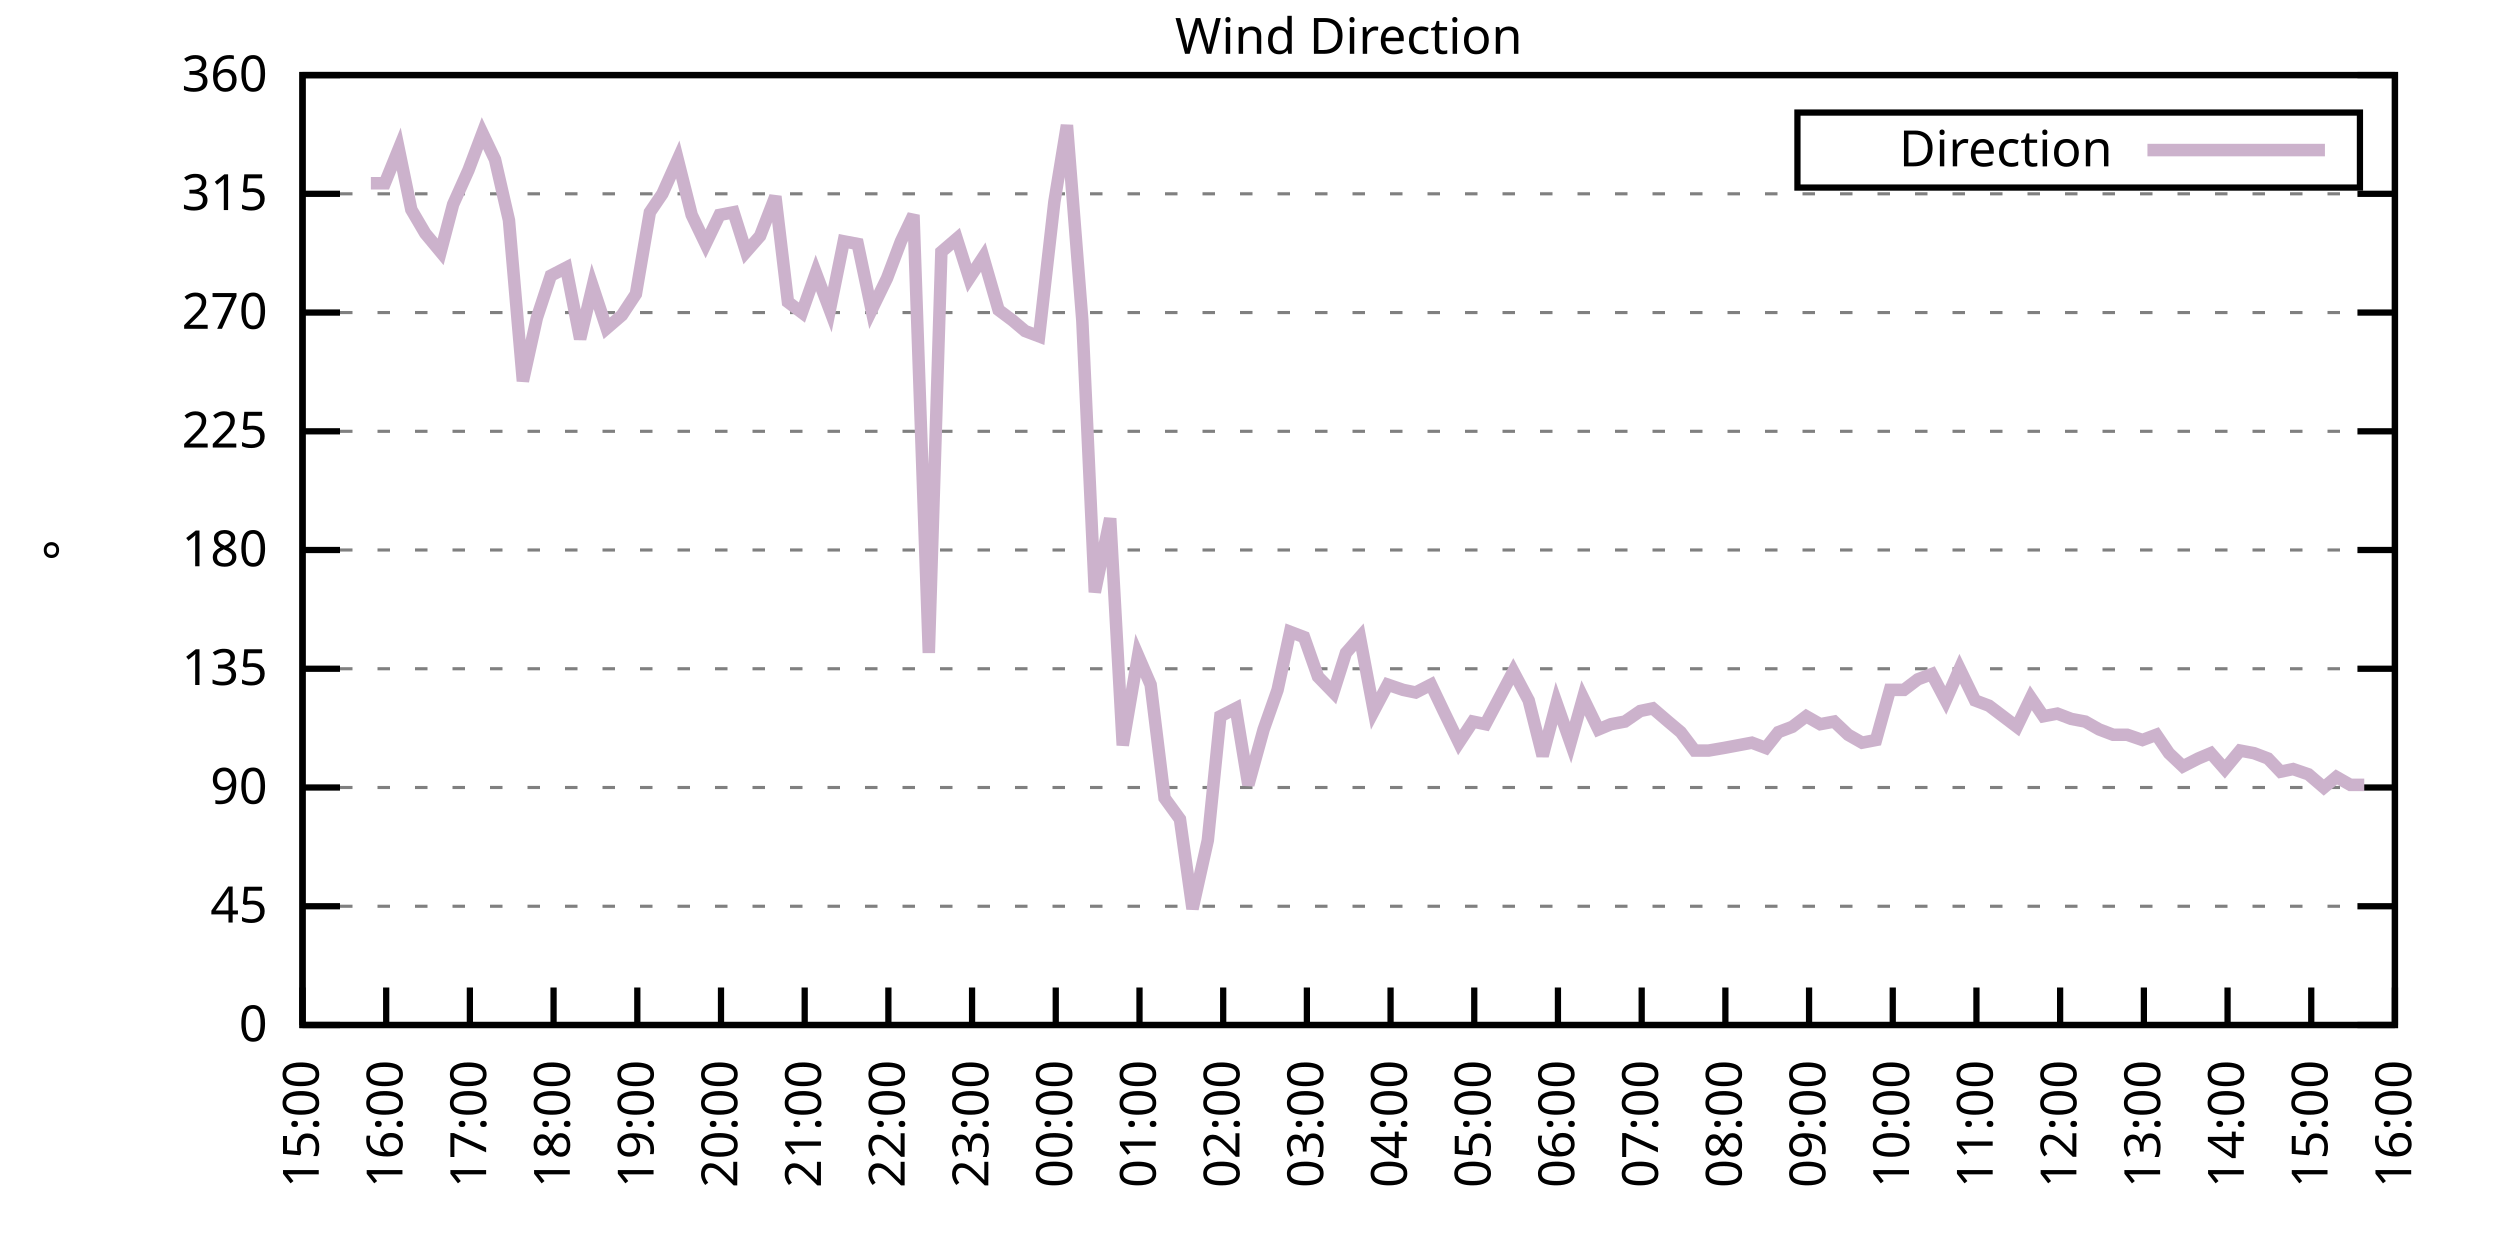
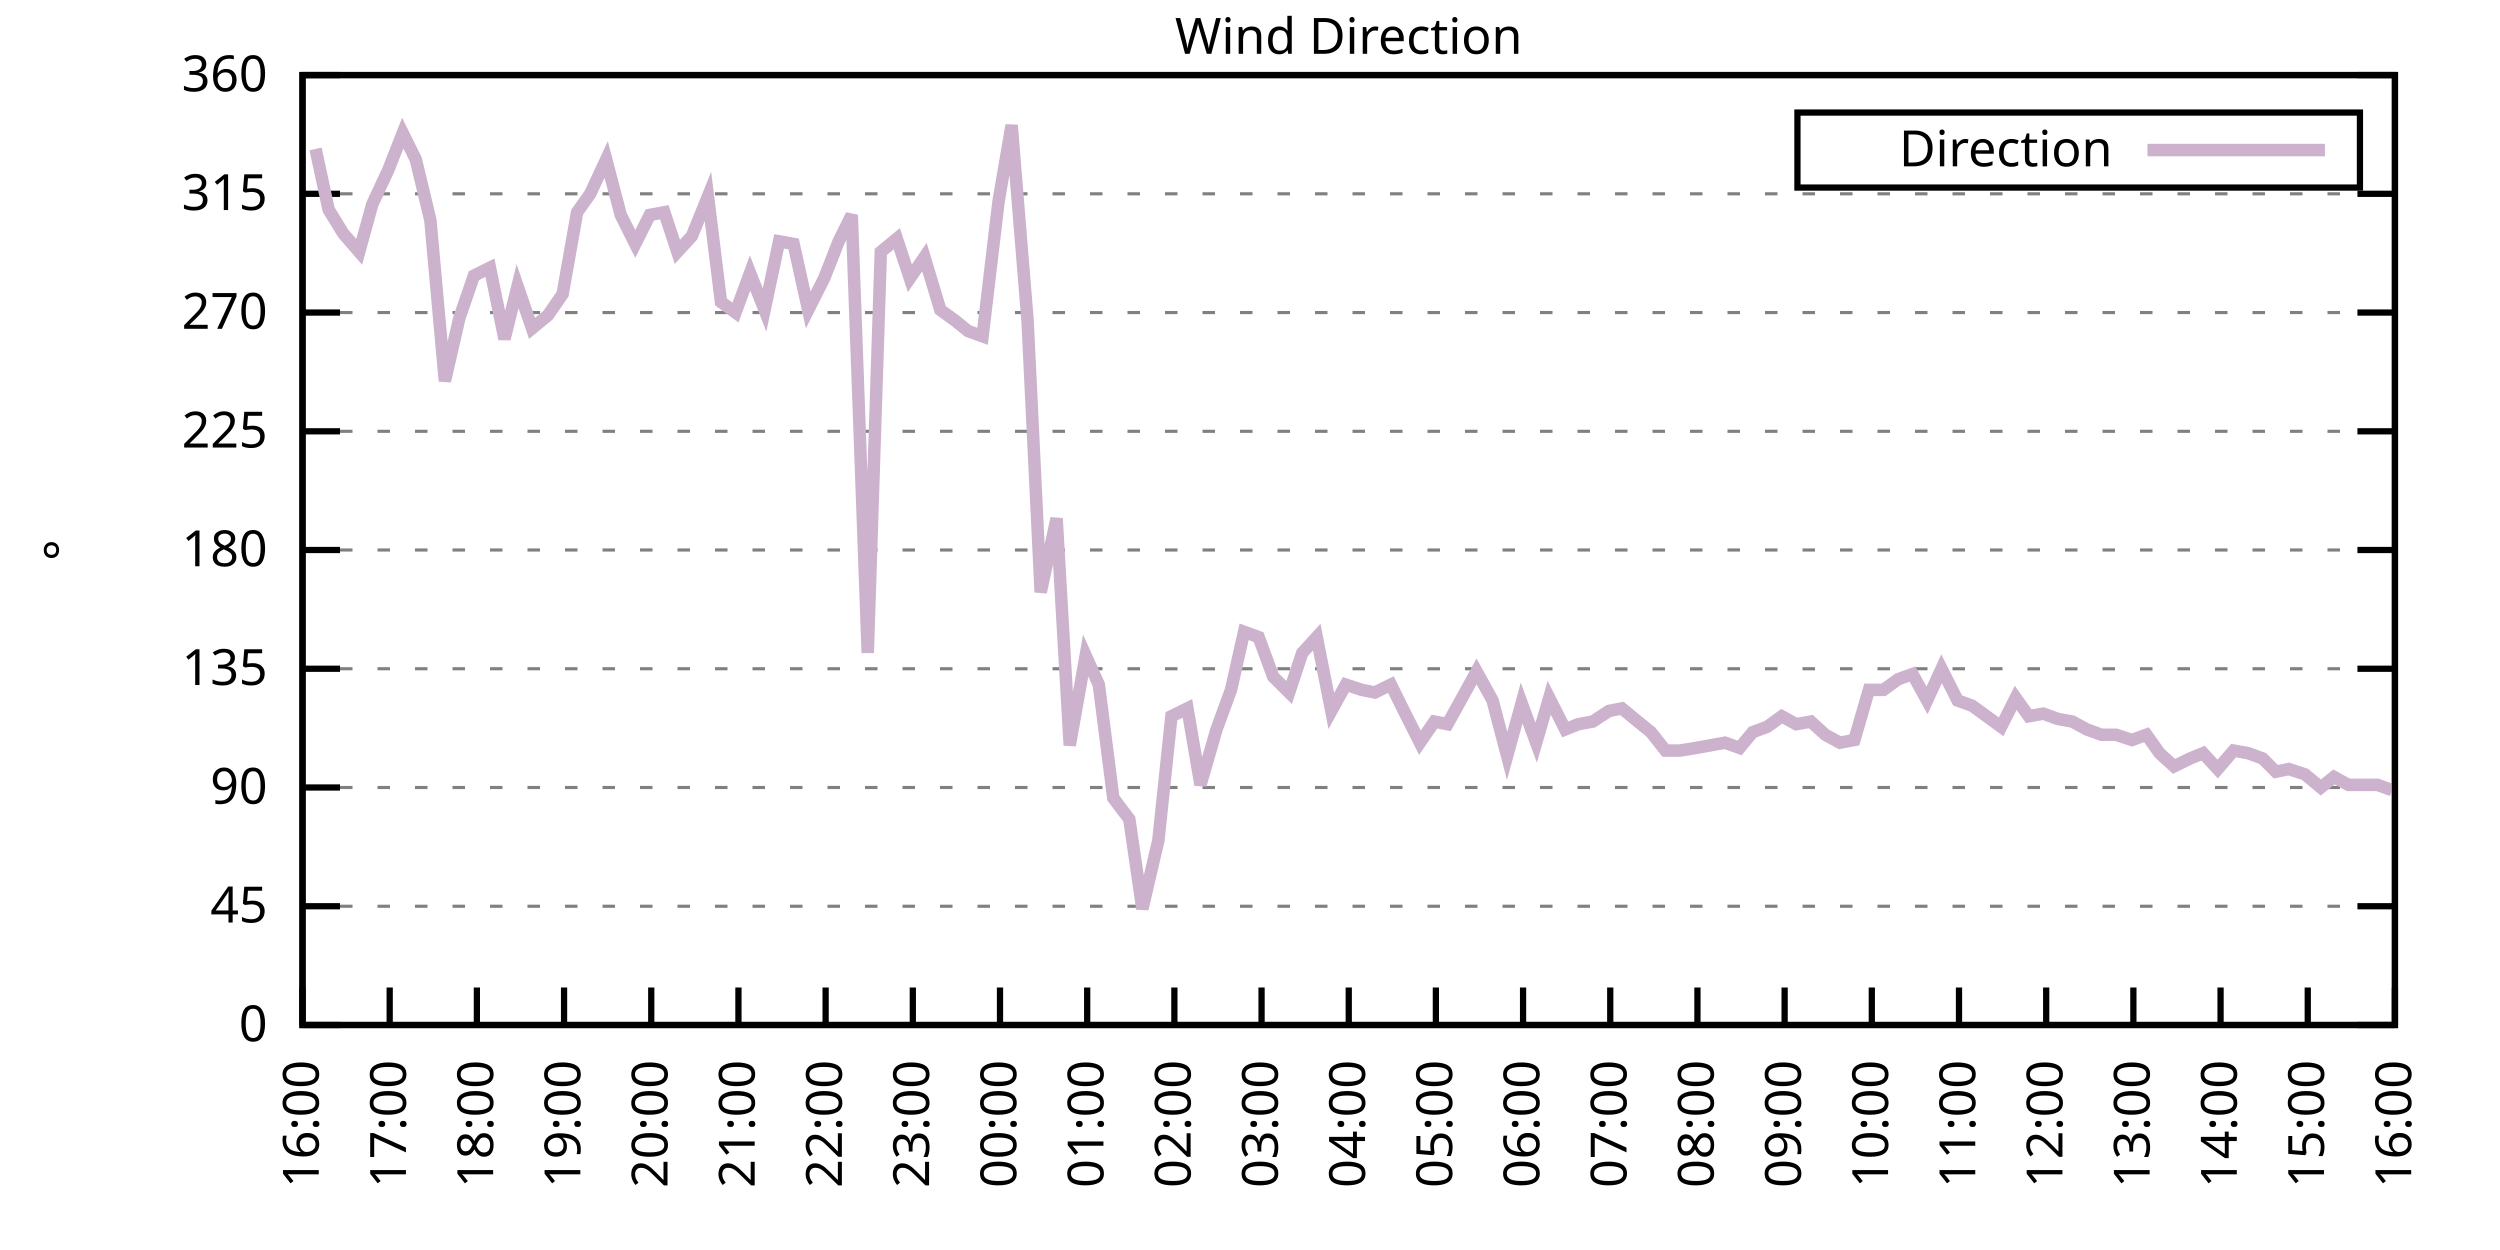
<svg xmlns="http://www.w3.org/2000/svg" xmlns:xlink="http://www.w3.org/1999/xlink" width="400" height="200" viewBox="0 0 400 200">
  <g id="gnuplot_canvas">
    <rect x="0" y="0" width="400" height="200" fill="none" />
    <defs>
      <circle id="gpDot" r="0.5" stroke-width="0.5" stroke="currentColor" />
      <path id="gpPt0" stroke-width="0.333" stroke="currentColor" d="M-1,0 h2 M0,-1 v2" />
      <path id="gpPt1" stroke-width="0.333" stroke="currentColor" d="M-1,-1 L1,1 M1,-1 L-1,1" />
      <path id="gpPt2" stroke-width="0.333" stroke="currentColor" d="M-1,0 L1,0 M0,-1 L0,1 M-1,-1 L1,1 M-1,1 L1,-1" />
      <rect id="gpPt3" stroke-width="0.333" stroke="currentColor" x="-1" y="-1" width="2" height="2" />
      <rect id="gpPt4" stroke-width="0.333" stroke="currentColor" fill="currentColor" x="-1" y="-1" width="2" height="2" />
      <circle id="gpPt5" stroke-width="0.333" stroke="currentColor" cx="0" cy="0" r="1" />
      <use xlink:href="#gpPt5" id="gpPt6" fill="currentColor" stroke="none" />
      <path id="gpPt7" stroke-width="0.333" stroke="currentColor" d="M0,-1.33 L-1.33,0.67 L1.33,0.67 z" />
      <use xlink:href="#gpPt7" id="gpPt8" fill="currentColor" stroke="none" />
      <use xlink:href="#gpPt7" id="gpPt9" stroke="currentColor" transform="rotate(180)" />
      <use xlink:href="#gpPt9" id="gpPt10" fill="currentColor" stroke="none" />
      <use xlink:href="#gpPt3" id="gpPt11" stroke="currentColor" transform="rotate(45)" />
      <use xlink:href="#gpPt11" id="gpPt12" fill="currentColor" stroke="none" />
      <path id="gpPt13" stroke-width="0.333" stroke="currentColor" d="M0,1.330 L1.265,0.411 L0.782,-1.067 L-0.782,-1.076 L-1.265,0.411 z" />
      <use xlink:href="#gpPt13" id="gpPt14" fill="currentColor" stroke="none" />
      <filter id="textbox" filterUnits="objectBoundingBox" x="0" y="0" height="1" width="1">
        <feFlood flood-color="white" flood-opacity="1" result="bgnd" />
        <feComposite in="SourceGraphic" in2="bgnd" operator="atop" />
      </filter>
      <filter id="greybox" filterUnits="objectBoundingBox" x="0" y="0" height="1" width="1">
        <feFlood flood-color="lightgrey" flood-opacity="1" result="grey" />
        <feComposite in="SourceGraphic" in2="grey" operator="atop" />
      </filter>
    </defs>
    <g fill="none" color="white" stroke="currentColor" stroke-width="1.00" stroke-linecap="butt" stroke-linejoin="miter">
</g>
    <g fill="none" color="black" stroke="currentColor" stroke-width="1.00" stroke-linecap="butt" stroke-linejoin="miter">
      <g stroke="none" shape-rendering="crispEdges">
        <polygon fill="rgb(255, 255, 255)" points="48.40,164.00 383.18,164.00 383.18,12.02 48.40,12.02 " />
      </g>
    </g>
    <g fill="none" color="black" stroke="currentColor" stroke-width="1.00" stroke-linecap="butt" stroke-linejoin="miter">
</g>
    <g fill="none" color="black" stroke="black" stroke-width="0.50" stroke-linecap="butt" stroke-linejoin="miter">
</g>
    <g fill="none" color="gray" stroke="currentColor" stroke-width="0.50" stroke-linecap="butt" stroke-linejoin="miter">
      <path stroke="gray" stroke-dasharray="2,4" class="gridline" d="M48.40,164.00 L383.19,164.00  " />
    </g>
    <g fill="none" color="gray" stroke="gray" stroke-width="1.00" stroke-linecap="butt" stroke-linejoin="miter">
</g>
    <g fill="none" color="black" stroke="currentColor" stroke-width="1.00" stroke-linecap="butt" stroke-linejoin="miter">
      <path stroke="black" d="M48.40,164.00 L54.40,164.00 M383.19,164.00 L377.19,164.00  " />
      <g transform="translate(42.80,166.60)" stroke="none" fill="black" font-family="Sans" font-size="8.00" text-anchor="end">
        <text>
          <tspan font-family="Sans"> 0</tspan>
        </text>
      </g>
    </g>
    <g fill="none" color="black" stroke="currentColor" stroke-width="1.00" stroke-linecap="butt" stroke-linejoin="miter">
</g>
    <g fill="none" color="black" stroke="black" stroke-width="0.50" stroke-linecap="butt" stroke-linejoin="miter">
</g>
    <g fill="none" color="gray" stroke="currentColor" stroke-width="0.50" stroke-linecap="butt" stroke-linejoin="miter">
      <path stroke="gray" stroke-dasharray="2,4" class="gridline" d="M48.40,145.00 L383.19,145.00  " />
    </g>
    <g fill="none" color="gray" stroke="gray" stroke-width="1.00" stroke-linecap="butt" stroke-linejoin="miter">
</g>
    <g fill="none" color="black" stroke="currentColor" stroke-width="1.00" stroke-linecap="butt" stroke-linejoin="miter">
      <path stroke="black" d="M48.40,145.00 L54.40,145.00 M383.19,145.00 L377.19,145.00  " />
      <g transform="translate(42.80,147.60)" stroke="none" fill="black" font-family="Sans" font-size="8.00" text-anchor="end">
        <text>
          <tspan font-family="Sans"> 45</tspan>
        </text>
      </g>
    </g>
    <g fill="none" color="black" stroke="currentColor" stroke-width="1.00" stroke-linecap="butt" stroke-linejoin="miter">
</g>
    <g fill="none" color="black" stroke="black" stroke-width="0.50" stroke-linecap="butt" stroke-linejoin="miter">
</g>
    <g fill="none" color="gray" stroke="currentColor" stroke-width="0.50" stroke-linecap="butt" stroke-linejoin="miter">
      <path stroke="gray" stroke-dasharray="2,4" class="gridline" d="M48.40,126.00 L383.19,126.00  " />
    </g>
    <g fill="none" color="gray" stroke="gray" stroke-width="1.00" stroke-linecap="butt" stroke-linejoin="miter">
</g>
    <g fill="none" color="black" stroke="currentColor" stroke-width="1.00" stroke-linecap="butt" stroke-linejoin="miter">
      <path stroke="black" d="M48.40,126.00 L54.40,126.00 M383.19,126.00 L377.19,126.00  " />
      <g transform="translate(42.80,128.60)" stroke="none" fill="black" font-family="Sans" font-size="8.00" text-anchor="end">
        <text>
          <tspan font-family="Sans"> 90</tspan>
        </text>
      </g>
    </g>
    <g fill="none" color="black" stroke="currentColor" stroke-width="1.00" stroke-linecap="butt" stroke-linejoin="miter">
</g>
    <g fill="none" color="black" stroke="black" stroke-width="0.50" stroke-linecap="butt" stroke-linejoin="miter">
</g>
    <g fill="none" color="gray" stroke="currentColor" stroke-width="0.50" stroke-linecap="butt" stroke-linejoin="miter">
      <path stroke="gray" stroke-dasharray="2,4" class="gridline" d="M48.40,107.00 L383.19,107.00  " />
    </g>
    <g fill="none" color="gray" stroke="gray" stroke-width="1.00" stroke-linecap="butt" stroke-linejoin="miter">
</g>
    <g fill="none" color="black" stroke="currentColor" stroke-width="1.00" stroke-linecap="butt" stroke-linejoin="miter">
      <path stroke="black" d="M48.40,107.00 L54.40,107.00 M383.19,107.00 L377.19,107.00  " />
      <g transform="translate(42.80,109.60)" stroke="none" fill="black" font-family="Sans" font-size="8.00" text-anchor="end">
        <text>
          <tspan font-family="Sans"> 135</tspan>
        </text>
      </g>
    </g>
    <g fill="none" color="black" stroke="currentColor" stroke-width="1.00" stroke-linecap="butt" stroke-linejoin="miter">
</g>
    <g fill="none" color="black" stroke="black" stroke-width="0.50" stroke-linecap="butt" stroke-linejoin="miter">
</g>
    <g fill="none" color="gray" stroke="currentColor" stroke-width="0.50" stroke-linecap="butt" stroke-linejoin="miter">
      <path stroke="gray" stroke-dasharray="2,4" class="gridline" d="M48.40,88.00 L383.19,88.00  " />
    </g>
    <g fill="none" color="gray" stroke="gray" stroke-width="1.00" stroke-linecap="butt" stroke-linejoin="miter">
</g>
    <g fill="none" color="black" stroke="currentColor" stroke-width="1.00" stroke-linecap="butt" stroke-linejoin="miter">
      <path stroke="black" d="M48.40,88.00 L54.40,88.00 M383.19,88.00 L377.19,88.00  " />
      <g transform="translate(42.80,90.60)" stroke="none" fill="black" font-family="Sans" font-size="8.00" text-anchor="end">
        <text>
          <tspan font-family="Sans"> 180</tspan>
        </text>
      </g>
    </g>
    <g fill="none" color="black" stroke="currentColor" stroke-width="1.00" stroke-linecap="butt" stroke-linejoin="miter">
</g>
    <g fill="none" color="black" stroke="black" stroke-width="0.50" stroke-linecap="butt" stroke-linejoin="miter">
</g>
    <g fill="none" color="gray" stroke="currentColor" stroke-width="0.50" stroke-linecap="butt" stroke-linejoin="miter">
      <path stroke="gray" stroke-dasharray="2,4" class="gridline" d="M48.40,69.01 L383.19,69.01  " />
    </g>
    <g fill="none" color="gray" stroke="gray" stroke-width="1.00" stroke-linecap="butt" stroke-linejoin="miter">
</g>
    <g fill="none" color="black" stroke="currentColor" stroke-width="1.00" stroke-linecap="butt" stroke-linejoin="miter">
      <path stroke="black" d="M48.40,69.01 L54.40,69.01 M383.19,69.01 L377.19,69.01  " />
      <g transform="translate(42.80,71.61)" stroke="none" fill="black" font-family="Sans" font-size="8.00" text-anchor="end">
        <text>
          <tspan font-family="Sans"> 225</tspan>
        </text>
      </g>
    </g>
    <g fill="none" color="black" stroke="currentColor" stroke-width="1.00" stroke-linecap="butt" stroke-linejoin="miter">
</g>
    <g fill="none" color="black" stroke="black" stroke-width="0.50" stroke-linecap="butt" stroke-linejoin="miter">
</g>
    <g fill="none" color="gray" stroke="currentColor" stroke-width="0.50" stroke-linecap="butt" stroke-linejoin="miter">
      <path stroke="gray" stroke-dasharray="2,4" class="gridline" d="M48.40,50.01 L383.19,50.01  " />
    </g>
    <g fill="none" color="gray" stroke="gray" stroke-width="1.00" stroke-linecap="butt" stroke-linejoin="miter">
</g>
    <g fill="none" color="black" stroke="currentColor" stroke-width="1.00" stroke-linecap="butt" stroke-linejoin="miter">
      <path stroke="black" d="M48.40,50.01 L54.40,50.01 M383.19,50.01 L377.19,50.01  " />
      <g transform="translate(42.80,52.61)" stroke="none" fill="black" font-family="Sans" font-size="8.00" text-anchor="end">
        <text>
          <tspan font-family="Sans"> 270</tspan>
        </text>
      </g>
    </g>
    <g fill="none" color="black" stroke="currentColor" stroke-width="1.00" stroke-linecap="butt" stroke-linejoin="miter">
</g>
    <g fill="none" color="black" stroke="black" stroke-width="0.50" stroke-linecap="butt" stroke-linejoin="miter">
</g>
    <g fill="none" color="gray" stroke="currentColor" stroke-width="0.50" stroke-linecap="butt" stroke-linejoin="miter">
      <path stroke="gray" stroke-dasharray="2,4" class="gridline" d="M48.40,31.01 L383.19,31.01  " />
    </g>
    <g fill="none" color="gray" stroke="gray" stroke-width="1.00" stroke-linecap="butt" stroke-linejoin="miter">
</g>
    <g fill="none" color="black" stroke="currentColor" stroke-width="1.00" stroke-linecap="butt" stroke-linejoin="miter">
      <path stroke="black" d="M48.40,31.01 L54.40,31.01 M383.19,31.01 L377.19,31.01  " />
      <g transform="translate(42.80,33.61)" stroke="none" fill="black" font-family="Sans" font-size="8.00" text-anchor="end">
        <text>
          <tspan font-family="Sans"> 315</tspan>
        </text>
      </g>
    </g>
    <g fill="none" color="black" stroke="currentColor" stroke-width="1.00" stroke-linecap="butt" stroke-linejoin="miter">
</g>
    <g fill="none" color="black" stroke="black" stroke-width="0.50" stroke-linecap="butt" stroke-linejoin="miter">
</g>
    <g fill="none" color="gray" stroke="currentColor" stroke-width="0.50" stroke-linecap="butt" stroke-linejoin="miter">
      <path stroke="gray" stroke-dasharray="2,4" class="gridline" d="M48.40,12.01 L383.19,12.01  " />
    </g>
    <g fill="none" color="gray" stroke="gray" stroke-width="1.00" stroke-linecap="butt" stroke-linejoin="miter">
</g>
    <g fill="none" color="black" stroke="currentColor" stroke-width="1.00" stroke-linecap="butt" stroke-linejoin="miter">
      <path stroke="black" d="M48.40,12.01 L54.40,12.01 M383.19,12.01 L377.19,12.01  " />
      <g transform="translate(42.80,14.61)" stroke="none" fill="black" font-family="Sans" font-size="8.00" text-anchor="end">
        <text>
          <tspan font-family="Sans"> 360</tspan>
        </text>
      </g>
    </g>
    <g fill="none" color="black" stroke="currentColor" stroke-width="1.00" stroke-linecap="butt" stroke-linejoin="miter">
      <path stroke="black" d="M48.40,164.00 L48.40,158.00  " />
      <g transform="translate(51.00,169.60) rotate(270.00)" stroke="none" fill="black" font-family="Sans" font-size="8.00" text-anchor="end">
        <text>
-           <tspan font-family="Sans">15:00</tspan>
-         </text>
-       </g>
-     </g>
-     <g fill="none" color="black" stroke="currentColor" stroke-width="1.00" stroke-linecap="butt" stroke-linejoin="miter">
-       <path stroke="black" d="M61.79,164.00 L61.79,158.00  " />
-       <g transform="translate(64.39,169.60) rotate(270.00)" stroke="none" fill="black" font-family="Sans" font-size="8.00" text-anchor="end">
-         <text>
          <tspan font-family="Sans">16:00</tspan>
        </text>
      </g>
    </g>
    <g fill="none" color="black" stroke="currentColor" stroke-width="1.00" stroke-linecap="butt" stroke-linejoin="miter">
-       <path stroke="black" d="M75.18,164.00 L75.18,158.00  " />
-       <g transform="translate(77.78,169.60) rotate(270.00)" stroke="none" fill="black" font-family="Sans" font-size="8.00" text-anchor="end">
+       <path stroke="black" d="M62.35,164.00 L62.35,158.00  " />
+       <g transform="translate(64.95,169.60) rotate(270.00)" stroke="none" fill="black" font-family="Sans" font-size="8.00" text-anchor="end">
        <text>
          <tspan font-family="Sans">17:00</tspan>
        </text>
      </g>
    </g>
    <g fill="none" color="black" stroke="currentColor" stroke-width="1.00" stroke-linecap="butt" stroke-linejoin="miter">
-       <path stroke="black" d="M88.57,164.00 L88.57,158.00  " />
-       <g transform="translate(91.17,169.60) rotate(270.00)" stroke="none" fill="black" font-family="Sans" font-size="8.00" text-anchor="end">
+       <path stroke="black" d="M76.30,164.00 L76.30,158.00  " />
+       <g transform="translate(78.90,169.60) rotate(270.00)" stroke="none" fill="black" font-family="Sans" font-size="8.00" text-anchor="end">
        <text>
          <tspan font-family="Sans">18:00</tspan>
        </text>
      </g>
    </g>
    <g fill="none" color="black" stroke="currentColor" stroke-width="1.00" stroke-linecap="butt" stroke-linejoin="miter">
-       <path stroke="black" d="M101.97,164.00 L101.97,158.00  " />
-       <g transform="translate(104.57,169.60) rotate(270.00)" stroke="none" fill="black" font-family="Sans" font-size="8.00" text-anchor="end">
+       <path stroke="black" d="M90.25,164.00 L90.25,158.00  " />
+       <g transform="translate(92.85,169.60) rotate(270.00)" stroke="none" fill="black" font-family="Sans" font-size="8.00" text-anchor="end">
        <text>
          <tspan font-family="Sans">19:00</tspan>
        </text>
      </g>
    </g>
    <g fill="none" color="black" stroke="currentColor" stroke-width="1.00" stroke-linecap="butt" stroke-linejoin="miter">
-       <path stroke="black" d="M115.36,164.00 L115.36,158.00  " />
-       <g transform="translate(117.96,169.60) rotate(270.00)" stroke="none" fill="black" font-family="Sans" font-size="8.00" text-anchor="end">
+       <path stroke="black" d="M104.20,164.00 L104.20,158.00  " />
+       <g transform="translate(106.80,169.60) rotate(270.00)" stroke="none" fill="black" font-family="Sans" font-size="8.00" text-anchor="end">
        <text>
          <tspan font-family="Sans">20:00</tspan>
        </text>
      </g>
    </g>
    <g fill="none" color="black" stroke="currentColor" stroke-width="1.00" stroke-linecap="butt" stroke-linejoin="miter">
-       <path stroke="black" d="M128.75,164.00 L128.75,158.00  " />
-       <g transform="translate(131.35,169.60) rotate(270.00)" stroke="none" fill="black" font-family="Sans" font-size="8.00" text-anchor="end">
+       <path stroke="black" d="M118.15,164.00 L118.15,158.00  " />
+       <g transform="translate(120.75,169.60) rotate(270.00)" stroke="none" fill="black" font-family="Sans" font-size="8.00" text-anchor="end">
        <text>
          <tspan font-family="Sans">21:00</tspan>
        </text>
      </g>
    </g>
    <g fill="none" color="black" stroke="currentColor" stroke-width="1.00" stroke-linecap="butt" stroke-linejoin="miter">
-       <path stroke="black" d="M142.14,164.00 L142.14,158.00  " />
-       <g transform="translate(144.74,169.60) rotate(270.00)" stroke="none" fill="black" font-family="Sans" font-size="8.00" text-anchor="end">
+       <path stroke="black" d="M132.10,164.00 L132.10,158.00  " />
+       <g transform="translate(134.70,169.60) rotate(270.00)" stroke="none" fill="black" font-family="Sans" font-size="8.00" text-anchor="end">
        <text>
          <tspan font-family="Sans">22:00</tspan>
        </text>
      </g>
    </g>
    <g fill="none" color="black" stroke="currentColor" stroke-width="1.00" stroke-linecap="butt" stroke-linejoin="miter">
-       <path stroke="black" d="M155.53,164.00 L155.53,158.00  " />
-       <g transform="translate(158.13,169.60) rotate(270.00)" stroke="none" fill="black" font-family="Sans" font-size="8.00" text-anchor="end">
+       <path stroke="black" d="M146.05,164.00 L146.05,158.00  " />
+       <g transform="translate(148.65,169.60) rotate(270.00)" stroke="none" fill="black" font-family="Sans" font-size="8.00" text-anchor="end">
        <text>
          <tspan font-family="Sans">23:00</tspan>
        </text>
      </g>
    </g>
    <g fill="none" color="black" stroke="currentColor" stroke-width="1.00" stroke-linecap="butt" stroke-linejoin="miter">
-       <path stroke="black" d="M168.92,164.00 L168.92,158.00  " />
-       <g transform="translate(171.52,169.60) rotate(270.00)" stroke="none" fill="black" font-family="Sans" font-size="8.00" text-anchor="end">
+       <path stroke="black" d="M160.00,164.00 L160.00,158.00  " />
+       <g transform="translate(162.60,169.60) rotate(270.00)" stroke="none" fill="black" font-family="Sans" font-size="8.00" text-anchor="end">
        <text>
          <tspan font-family="Sans">00:00</tspan>
        </text>
      </g>
    </g>
    <g fill="none" color="black" stroke="currentColor" stroke-width="1.00" stroke-linecap="butt" stroke-linejoin="miter">
-       <path stroke="black" d="M182.32,164.00 L182.32,158.00  " />
-       <g transform="translate(184.92,169.60) rotate(270.00)" stroke="none" fill="black" font-family="Sans" font-size="8.00" text-anchor="end">
+       <path stroke="black" d="M173.95,164.00 L173.95,158.00  " />
+       <g transform="translate(176.55,169.60) rotate(270.00)" stroke="none" fill="black" font-family="Sans" font-size="8.00" text-anchor="end">
        <text>
          <tspan font-family="Sans">01:00</tspan>
        </text>
      </g>
    </g>
    <g fill="none" color="black" stroke="currentColor" stroke-width="1.00" stroke-linecap="butt" stroke-linejoin="miter">
-       <path stroke="black" d="M195.71,164.00 L195.71,158.00  " />
-       <g transform="translate(198.31,169.60) rotate(270.00)" stroke="none" fill="black" font-family="Sans" font-size="8.00" text-anchor="end">
+       <path stroke="black" d="M187.90,164.00 L187.90,158.00  " />
+       <g transform="translate(190.50,169.60) rotate(270.00)" stroke="none" fill="black" font-family="Sans" font-size="8.00" text-anchor="end">
        <text>
          <tspan font-family="Sans">02:00</tspan>
        </text>
      </g>
    </g>
    <g fill="none" color="black" stroke="currentColor" stroke-width="1.00" stroke-linecap="butt" stroke-linejoin="miter">
-       <path stroke="black" d="M209.10,164.00 L209.10,158.00  " />
-       <g transform="translate(211.70,169.60) rotate(270.00)" stroke="none" fill="black" font-family="Sans" font-size="8.00" text-anchor="end">
+       <path stroke="black" d="M201.85,164.00 L201.85,158.00  " />
+       <g transform="translate(204.45,169.60) rotate(270.00)" stroke="none" fill="black" font-family="Sans" font-size="8.00" text-anchor="end">
        <text>
          <tspan font-family="Sans">03:00</tspan>
        </text>
      </g>
    </g>
    <g fill="none" color="black" stroke="currentColor" stroke-width="1.00" stroke-linecap="butt" stroke-linejoin="miter">
-       <path stroke="black" d="M222.49,164.00 L222.49,158.00  " />
-       <g transform="translate(225.09,169.60) rotate(270.00)" stroke="none" fill="black" font-family="Sans" font-size="8.00" text-anchor="end">
+       <path stroke="black" d="M215.80,164.00 L215.80,158.00  " />
+       <g transform="translate(218.40,169.60) rotate(270.00)" stroke="none" fill="black" font-family="Sans" font-size="8.00" text-anchor="end">
        <text>
          <tspan font-family="Sans">04:00</tspan>
        </text>
      </g>
    </g>
    <g fill="none" color="black" stroke="currentColor" stroke-width="1.00" stroke-linecap="butt" stroke-linejoin="miter">
-       <path stroke="black" d="M235.88,164.00 L235.88,158.00  " />
-       <g transform="translate(238.48,169.60) rotate(270.00)" stroke="none" fill="black" font-family="Sans" font-size="8.00" text-anchor="end">
+       <path stroke="black" d="M229.74,164.00 L229.74,158.00  " />
+       <g transform="translate(232.34,169.60) rotate(270.00)" stroke="none" fill="black" font-family="Sans" font-size="8.00" text-anchor="end">
        <text>
          <tspan font-family="Sans">05:00</tspan>
        </text>
      </g>
    </g>
    <g fill="none" color="black" stroke="currentColor" stroke-width="1.00" stroke-linecap="butt" stroke-linejoin="miter">
-       <path stroke="black" d="M249.27,164.00 L249.27,158.00  " />
-       <g transform="translate(251.87,169.60) rotate(270.00)" stroke="none" fill="black" font-family="Sans" font-size="8.00" text-anchor="end">
+       <path stroke="black" d="M243.69,164.00 L243.69,158.00  " />
+       <g transform="translate(246.29,169.60) rotate(270.00)" stroke="none" fill="black" font-family="Sans" font-size="8.00" text-anchor="end">
        <text>
          <tspan font-family="Sans">06:00</tspan>
        </text>
      </g>
    </g>
    <g fill="none" color="black" stroke="currentColor" stroke-width="1.00" stroke-linecap="butt" stroke-linejoin="miter">
-       <path stroke="black" d="M262.67,164.00 L262.67,158.00  " />
-       <g transform="translate(265.27,169.60) rotate(270.00)" stroke="none" fill="black" font-family="Sans" font-size="8.00" text-anchor="end">
+       <path stroke="black" d="M257.64,164.00 L257.64,158.00  " />
+       <g transform="translate(260.24,169.60) rotate(270.00)" stroke="none" fill="black" font-family="Sans" font-size="8.00" text-anchor="end">
        <text>
          <tspan font-family="Sans">07:00</tspan>
        </text>
      </g>
    </g>
    <g fill="none" color="black" stroke="currentColor" stroke-width="1.00" stroke-linecap="butt" stroke-linejoin="miter">
-       <path stroke="black" d="M276.06,164.00 L276.06,158.00  " />
-       <g transform="translate(278.66,169.60) rotate(270.00)" stroke="none" fill="black" font-family="Sans" font-size="8.00" text-anchor="end">
+       <path stroke="black" d="M271.59,164.00 L271.59,158.00  " />
+       <g transform="translate(274.19,169.60) rotate(270.00)" stroke="none" fill="black" font-family="Sans" font-size="8.00" text-anchor="end">
        <text>
          <tspan font-family="Sans">08:00</tspan>
        </text>
      </g>
    </g>
    <g fill="none" color="black" stroke="currentColor" stroke-width="1.00" stroke-linecap="butt" stroke-linejoin="miter">
-       <path stroke="black" d="M289.45,164.00 L289.45,158.00  " />
-       <g transform="translate(292.05,169.60) rotate(270.00)" stroke="none" fill="black" font-family="Sans" font-size="8.00" text-anchor="end">
+       <path stroke="black" d="M285.54,164.00 L285.54,158.00  " />
+       <g transform="translate(288.14,169.60) rotate(270.00)" stroke="none" fill="black" font-family="Sans" font-size="8.00" text-anchor="end">
        <text>
          <tspan font-family="Sans">09:00</tspan>
        </text>
      </g>
    </g>
    <g fill="none" color="black" stroke="currentColor" stroke-width="1.00" stroke-linecap="butt" stroke-linejoin="miter">
-       <path stroke="black" d="M302.84,164.00 L302.84,158.00  " />
-       <g transform="translate(305.44,169.60) rotate(270.00)" stroke="none" fill="black" font-family="Sans" font-size="8.00" text-anchor="end">
+       <path stroke="black" d="M299.49,164.00 L299.49,158.00  " />
+       <g transform="translate(302.09,169.60) rotate(270.00)" stroke="none" fill="black" font-family="Sans" font-size="8.00" text-anchor="end">
        <text>
          <tspan font-family="Sans">10:00</tspan>
        </text>
      </g>
    </g>
    <g fill="none" color="black" stroke="currentColor" stroke-width="1.00" stroke-linecap="butt" stroke-linejoin="miter">
-       <path stroke="black" d="M316.23,164.00 L316.23,158.00  " />
-       <g transform="translate(318.83,169.60) rotate(270.00)" stroke="none" fill="black" font-family="Sans" font-size="8.00" text-anchor="end">
+       <path stroke="black" d="M313.44,164.00 L313.44,158.00  " />
+       <g transform="translate(316.04,169.60) rotate(270.00)" stroke="none" fill="black" font-family="Sans" font-size="8.00" text-anchor="end">
        <text>
          <tspan font-family="Sans">11:00</tspan>
        </text>
      </g>
    </g>
    <g fill="none" color="black" stroke="currentColor" stroke-width="1.00" stroke-linecap="butt" stroke-linejoin="miter">
-       <path stroke="black" d="M329.62,164.00 L329.62,158.00  " />
-       <g transform="translate(332.22,169.60) rotate(270.00)" stroke="none" fill="black" font-family="Sans" font-size="8.00" text-anchor="end">
+       <path stroke="black" d="M327.39,164.00 L327.39,158.00  " />
+       <g transform="translate(329.99,169.60) rotate(270.00)" stroke="none" fill="black" font-family="Sans" font-size="8.00" text-anchor="end">
        <text>
          <tspan font-family="Sans">12:00</tspan>
        </text>
      </g>
    </g>
    <g fill="none" color="black" stroke="currentColor" stroke-width="1.00" stroke-linecap="butt" stroke-linejoin="miter">
-       <path stroke="black" d="M343.02,164.00 L343.02,158.00  " />
-       <g transform="translate(345.62,169.60) rotate(270.00)" stroke="none" fill="black" font-family="Sans" font-size="8.00" text-anchor="end">
+       <path stroke="black" d="M341.34,164.00 L341.34,158.00  " />
+       <g transform="translate(343.94,169.60) rotate(270.00)" stroke="none" fill="black" font-family="Sans" font-size="8.00" text-anchor="end">
        <text>
          <tspan font-family="Sans">13:00</tspan>
        </text>
      </g>
    </g>
    <g fill="none" color="black" stroke="currentColor" stroke-width="1.00" stroke-linecap="butt" stroke-linejoin="miter">
-       <path stroke="black" d="M356.41,164.00 L356.41,158.00  " />
-       <g transform="translate(359.01,169.60) rotate(270.00)" stroke="none" fill="black" font-family="Sans" font-size="8.00" text-anchor="end">
+       <path stroke="black" d="M355.29,164.00 L355.29,158.00  " />
+       <g transform="translate(357.89,169.60) rotate(270.00)" stroke="none" fill="black" font-family="Sans" font-size="8.00" text-anchor="end">
        <text>
          <tspan font-family="Sans">14:00</tspan>
        </text>
      </g>
    </g>
    <g fill="none" color="black" stroke="currentColor" stroke-width="1.00" stroke-linecap="butt" stroke-linejoin="miter">
-       <path stroke="black" d="M369.80,164.00 L369.80,158.00  " />
-       <g transform="translate(372.40,169.60) rotate(270.00)" stroke="none" fill="black" font-family="Sans" font-size="8.00" text-anchor="end">
+       <path stroke="black" d="M369.24,164.00 L369.24,158.00  " />
+       <g transform="translate(371.84,169.60) rotate(270.00)" stroke="none" fill="black" font-family="Sans" font-size="8.00" text-anchor="end">
        <text>
          <tspan font-family="Sans">15:00</tspan>
        </text>
      </g>
    </g>
    <g fill="none" color="black" stroke="currentColor" stroke-width="1.00" stroke-linecap="butt" stroke-linejoin="miter">
      <path stroke="black" d="M383.19,164.00 L383.19,158.00  " />
      <g transform="translate(385.79,169.60) rotate(270.00)" stroke="none" fill="black" font-family="Sans" font-size="8.00" text-anchor="end">
        <text>
          <tspan font-family="Sans">16:00</tspan>
        </text>
      </g>
    </g>
    <g fill="none" color="black" stroke="currentColor" stroke-width="1.00" stroke-linecap="butt" stroke-linejoin="miter">
</g>
    <g fill="none" color="black" stroke="currentColor" stroke-width="1.00" stroke-linecap="butt" stroke-linejoin="miter">
      <path stroke="black" d="M48.40,12.01 L48.40,164.00 L383.19,164.00 L383.19,12.01 L48.40,12.01 Z  " />
    </g>
    <g fill="none" color="black" stroke="currentColor" stroke-width="1.00" stroke-linecap="butt" stroke-linejoin="miter">
</g>
    <g fill="none" color="black" stroke="currentColor" stroke-width="1.00" stroke-linecap="butt" stroke-linejoin="miter">
      <path stroke="black" d="M287.59,30.01 L287.59,18.01 L377.59,18.01 L377.59,30.01 L287.59,30.01 Z  " />
    </g>
    <g id="Wind_direction_plot_1">
      <g fill="none" color="white" stroke="black" stroke-width="2.00" stroke-linecap="butt" stroke-linejoin="miter">
</g>
      <g fill="none" color="black" stroke="currentColor" stroke-width="2.00" stroke-linecap="butt" stroke-linejoin="miter">
        <g transform="translate(337.99,26.61)" stroke="none" fill="black" font-family="Sans" font-size="8.00" text-anchor="end">
          <text>
            <tspan font-family="Sans">Direction</tspan>
          </text>
        </g>
      </g>
      <g fill="none" color="black" stroke="currentColor" stroke-width="2.00" stroke-linecap="butt" stroke-linejoin="miter">
-         <path stroke="rgb(204, 178, 204)" d="M343.59,24.01 L371.99,24.01 M59.34,29.32 L61.57,29.32 L63.80,23.83 L65.81,33.54 L68.04,37.34 L70.50,40.30   L72.50,32.70 L74.96,27.21 L77.19,21.30 L79.20,25.52 L81.43,35.23 L83.66,60.98 L85.90,50.85 L88.13,44.10   L90.58,42.83 L92.82,54.23 L94.82,45.79 L97.06,52.54 L99.51,50.43 L101.74,47.05 L103.98,33.96 L105.98,31.01   L108.44,25.52 L110.67,34.39 L112.90,39.03 L115.13,34.39 L117.37,33.96 L119.38,40.30 L121.61,37.76 L124.06,31.43   L126.07,48.32 L128.30,50.01 L130.54,43.67 L132.77,49.59 L135.00,38.61 L137.23,39.03 L139.46,49.59 L141.92,44.52   L144.15,38.61 L146.16,34.39 L148.61,104.47 L150.62,40.30 L153.08,38.19 L155.09,44.52 L157.32,41.14 L159.77,49.59   L162.01,51.27 L164.01,52.96 L166.25,53.81 L168.70,32.28 L170.71,20.03 L173.17,51.27 L175.17,94.76 L177.63,82.94   L179.64,119.25 L182.09,104.89 L184.10,109.54 L186.33,127.69 L188.79,131.07 L190.80,145.42 L193.25,134.45 L195.26,114.60   L197.72,113.34 L199.73,125.58 L202.18,116.71 L204.41,110.38 L206.42,101.09 L208.65,101.94 L210.88,108.27 L213.34,110.80   L215.35,104.47 L217.58,101.94 L219.81,113.76 L222.04,109.54 L224.50,110.38 L226.51,110.80 L228.96,109.54 L230.97,113.76   L233.43,118.83 L235.66,115.45 L237.67,115.87 L239.90,111.65 L242.13,107.43 L244.59,112.07 L246.82,120.94 L249.05,112.49   L251.28,118.83 L253.29,111.65 L255.75,116.71 L257.76,115.87 L259.99,115.45 L262.44,113.76 L264.45,113.34 L266.91,115.45   L268.92,117.14 L271.15,120.09 L273.38,120.09 L275.83,119.67 L278.07,119.25 L280.30,118.83 L282.53,119.67 L284.54,117.14   L286.77,116.29 L289.00,114.60 L291.23,115.87 L293.47,115.45 L295.70,117.56 L297.93,118.83 L300.16,118.40 L302.39,110.38   L304.63,110.38 L306.86,108.69 L309.09,107.85 L311.32,112.07 L313.55,107.00 L316.01,112.07 L318.24,112.91 L320.47,114.60   L322.70,116.29 L324.94,111.65 L326.95,114.60 L329.18,114.18 L331.41,115.03 L333.64,115.45 L335.87,116.71 L338.10,117.56   L340.34,117.56 L342.79,118.40 L345.02,117.56 L347.03,120.51 L349.26,122.62 L351.72,121.36 L353.73,120.51 L355.96,123.05   L358.42,120.09 L360.65,120.51 L362.88,121.36 L364.89,123.47 L366.90,123.05 L369.35,123.89 L371.81,126.00 L373.82,124.31   L376.05,125.58 L378.28,125.58  " />
+         <path stroke="rgb(204, 178, 204)" d="M343.59,24.01 L371.99,24.01 M50.49,23.83 L52.58,33.54 L54.91,37.34 L57.47,40.30 L59.56,32.70 L62.12,27.21   L64.44,21.30 L66.53,25.52 L68.86,35.23 L71.18,60.98 L73.51,50.85 L75.83,44.10 L78.39,42.83 L80.72,54.23   L82.81,45.79 L85.13,52.54 L87.69,50.43 L90.02,47.05 L92.34,33.96 L94.43,31.01 L96.99,25.52 L99.32,34.39   L101.64,39.03 L103.97,34.39 L106.29,33.96 L108.38,40.30 L110.71,37.76 L113.27,31.43 L115.36,48.32 L117.68,50.01   L120.01,43.67 L122.33,49.59 L124.66,38.61 L126.98,39.03 L129.31,49.59 L131.87,44.52 L134.19,38.61 L136.28,34.39   L138.84,104.47 L140.93,40.30 L143.49,38.19 L145.58,44.52 L147.91,41.14 L150.46,49.59 L152.79,51.27 L154.88,52.96   L157.21,53.81 L159.76,32.28 L161.86,20.03 L164.41,51.27 L166.51,94.76 L169.06,82.94 L171.16,119.25 L173.71,104.89   L175.81,109.54 L178.13,127.69 L180.69,131.07 L182.78,145.42 L185.34,134.45 L187.43,114.60 L189.99,113.34 L192.08,125.58   L194.64,116.71 L196.96,110.38 L199.06,101.09 L201.38,101.94 L203.71,108.27 L206.26,110.80 L208.36,104.47 L210.68,101.94   L213.01,113.76 L215.33,109.54 L217.89,110.38 L219.98,110.80 L222.54,109.54 L224.63,113.76 L227.19,118.83 L229.51,115.45   L231.60,115.87 L233.93,111.65 L236.25,107.43 L238.81,112.07 L241.14,120.94 L243.46,112.49 L245.79,118.83 L247.88,111.65   L250.44,116.71 L252.53,115.87 L254.85,115.45 L257.41,113.76 L259.50,113.34 L262.06,115.45 L264.15,117.14 L266.48,120.09   L268.80,120.09 L271.36,119.67 L273.69,119.25 L276.01,118.83 L278.34,119.67 L280.43,117.14 L282.75,116.29 L285.08,114.60   L287.40,115.87 L289.73,115.45 L292.05,117.56 L294.38,118.83 L296.70,118.40 L299.03,110.38 L301.35,110.38 L303.68,108.69   L306.00,107.85 L308.33,112.07 L310.65,107.00 L313.21,112.07 L315.53,112.91 L317.86,114.60 L320.18,116.29 L322.51,111.65   L324.60,114.60 L326.93,114.18 L329.25,115.03 L331.58,115.45 L333.90,116.71 L336.23,117.56 L338.55,117.56 L341.11,118.40   L343.43,117.56 L345.53,120.51 L347.85,122.62 L350.41,121.36 L352.50,120.51 L354.83,123.05 L357.38,120.09 L359.71,120.51   L362.03,121.36 L364.13,123.47 L366.22,123.05 L368.78,123.89 L371.33,126.00 L373.43,124.31 L375.75,125.58 L378.08,125.58   L380.40,125.58 L382.73,126.42  " />
      </g>
    </g>
    <g fill="none" color="black" stroke="currentColor" stroke-width="2.00" stroke-linecap="butt" stroke-linejoin="miter">
</g>
    <g fill="none" color="black" stroke="black" stroke-width="1.00" stroke-linecap="butt" stroke-linejoin="miter">
</g>
    <g fill="none" color="black" stroke="currentColor" stroke-width="1.00" stroke-linecap="butt" stroke-linejoin="miter">
      <path stroke="black" d="M48.40,12.01 L48.40,164.00 L383.19,164.00 L383.19,12.01 L48.40,12.01 Z  " />
      <g transform="translate(12.80,88.01) rotate(270.00)" stroke="none" fill="black" font-family="Sans" font-size="8.00" text-anchor="middle">
        <text>
          <tspan font-family="Sans">°</tspan>
        </text>
      </g>
    </g>
    <g fill="none" color="black" stroke="currentColor" stroke-width="1.00" stroke-linecap="butt" stroke-linejoin="miter">
</g>
    <g fill="none" color="black" stroke="currentColor" stroke-width="1.00" stroke-linecap="butt" stroke-linejoin="miter">
      <g transform="translate(215.79,8.61)" stroke="none" fill="black" font-family="Sans" font-size="8.00" text-anchor="middle">
        <text>
          <tspan font-family="Sans">Wind Direction</tspan>
        </text>
      </g>
    </g>
    <g fill="none" color="black" stroke="currentColor" stroke-width="1.00" stroke-linecap="butt" stroke-linejoin="miter">
</g>
  </g>
</svg>
